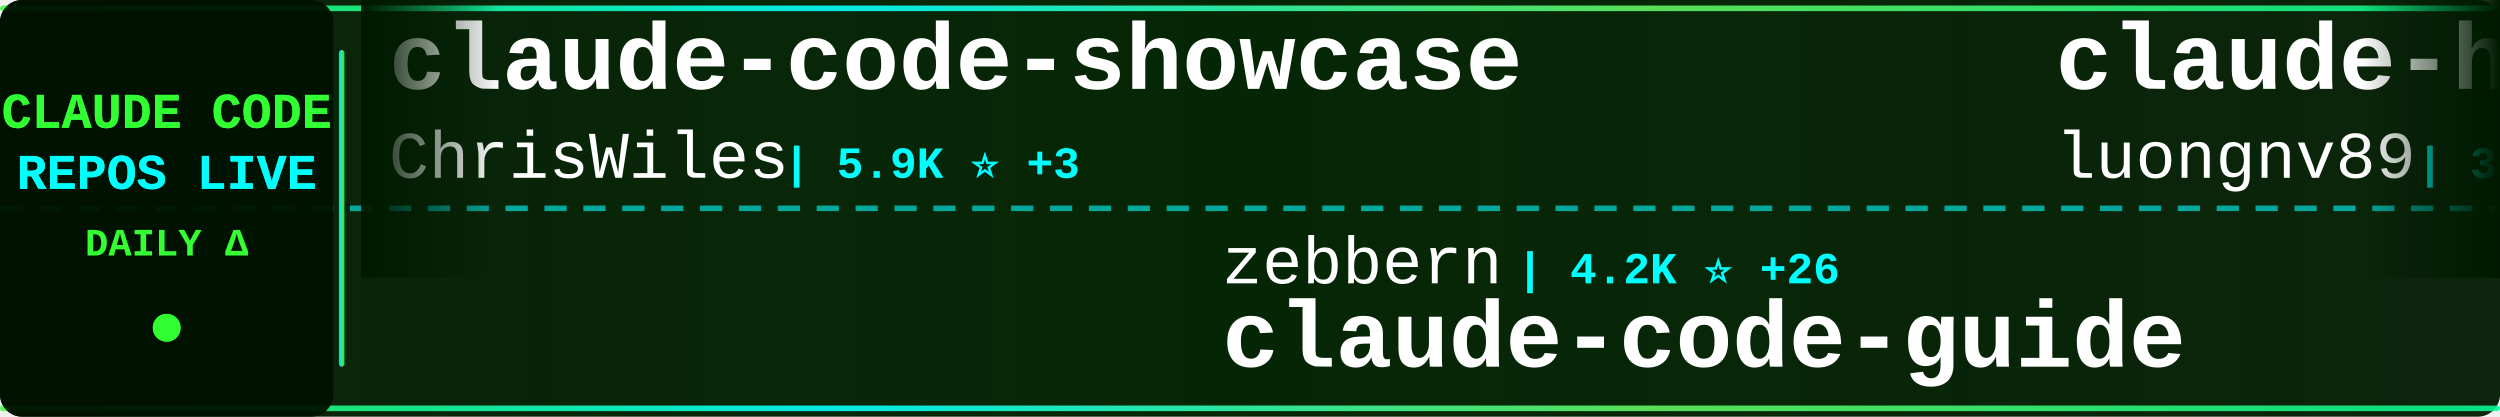
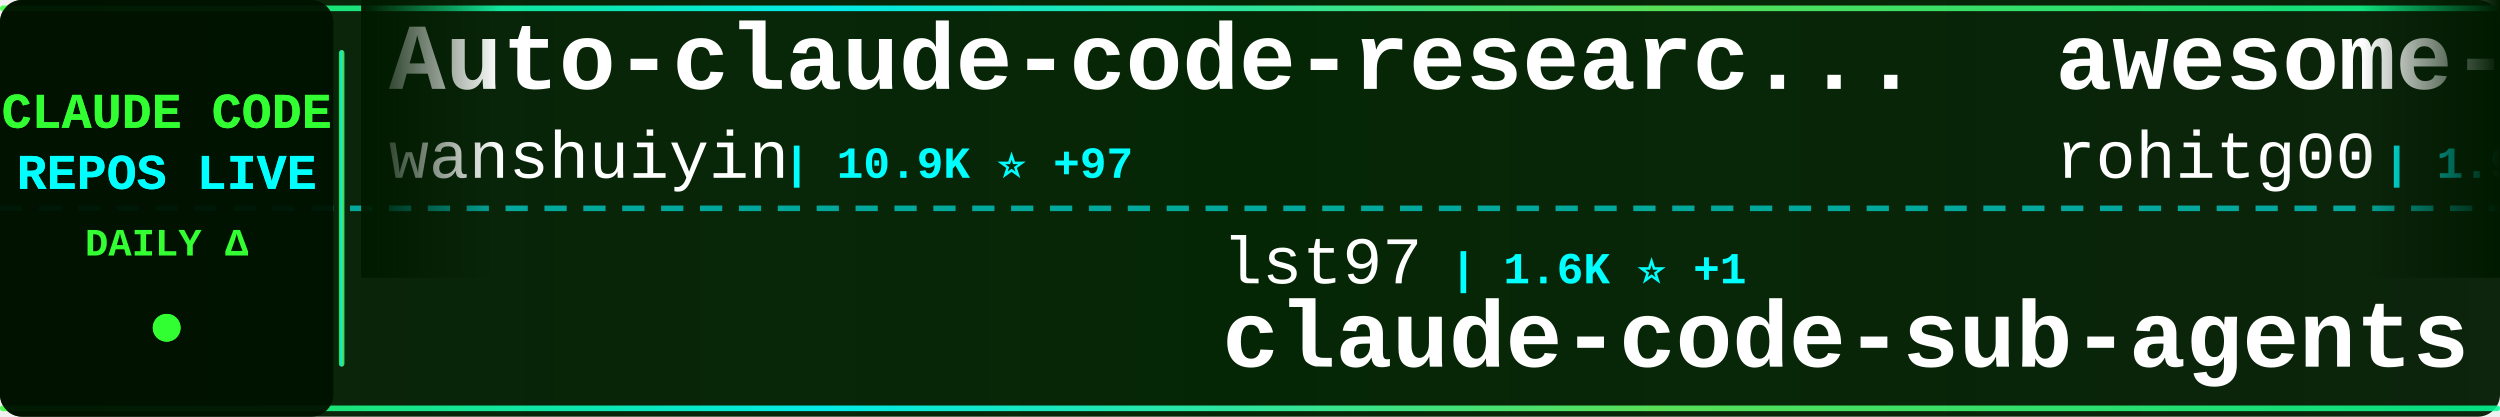
<svg xmlns="http://www.w3.org/2000/svg" width="900" height="150">
  <defs>
    <linearGradient id="tickerBg" x1="0%" y1="0%" x2="100%" y2="0%">
      <stop offset="0%" style="stop-color:#001a00;stop-opacity:0.95" />
      <stop offset="50%" style="stop-color:#002200;stop-opacity:0.98" />
      <stop offset="100%" style="stop-color:#001a00;stop-opacity:0.95" />
    </linearGradient>
    <linearGradient id="borderGrad" x1="0%" y1="0%" x2="100%" y2="0%">
      <stop offset="0%" style="stop-color:#33ff33;stop-opacity:0.85">
        <animate attributeName="stop-opacity" values="0.85;1;0.85" dur="2s" repeatCount="indefinite" />
      </stop>
      <stop offset="33%" style="stop-color:#00ffff;stop-opacity:0.9">
        <animate attributeName="stop-opacity" values="0.9;1;0.9" dur="2.2s" repeatCount="indefinite" />
      </stop>
      <stop offset="66%" style="stop-color:#66ff66;stop-opacity:0.85">
        <animate attributeName="stop-opacity" values="0.85;1;0.85" dur="1.8s" repeatCount="indefinite" />
      </stop>
      <stop offset="100%" style="stop-color:#00ff99;stop-opacity:0.85">
        <animate attributeName="stop-opacity" values="0.85;1;0.85" dur="2s" repeatCount="indefinite" />
      </stop>
    </linearGradient>
    <filter id="textGlow">
      <feGaussianBlur stdDeviation="0.1" result="coloredBlur" />
      <feMerge>
        <feMergeNode in="coloredBlur" />
        <feMergeNode in="SourceGraphic" />
      </feMerge>
    </filter>
    <filter id="metricGlow">
      <feGaussianBlur stdDeviation="0.2" result="coloredBlur" />
      <feMerge>
        <feMergeNode in="coloredBlur" />
        <feMergeNode in="SourceGraphic" />
      </feMerge>
    </filter>
    <linearGradient id="leftFade" x1="0%" y1="0%" x2="100%" y2="0%">
      <stop offset="0%" style="stop-color:#001a00;stop-opacity:1" />
      <stop offset="100%" style="stop-color:#001a00;stop-opacity:0" />
    </linearGradient>
    <linearGradient id="rightFade" x1="0%" y1="0%" x2="100%" y2="0%">
      <stop offset="0%" style="stop-color:#001a00;stop-opacity:0" />
      <stop offset="100%" style="stop-color:#001a00;stop-opacity:1" />
    </linearGradient>
  </defs>
  <rect width="900" height="150" fill="url(#tickerBg)" rx="8" />
  <rect x="0" y="2" width="900" height="2" fill="url(#borderGrad)" rx="1" />
  <rect x="0" y="146" width="900" height="2" fill="url(#borderGrad)" rx="1" />
  <line x1="0" y1="75" x2="900" y2="75" stroke="#00ffff" stroke-width="2" stroke-dasharray="8 6" opacity="0.6" />
  <rect x="0" y="0" width="120" height="150" fill="#001100" opacity="0.95" rx="8" />
  <text x="60" y="46" font-family="'Courier New', monospace" font-size="18" font-weight="bold" fill="#33ff33" text-anchor="middle" filter="url(#textGlow)">
    CLAUDE CODE
  </text>
  <text x="60" y="68" font-family="'Courier New', monospace" font-size="18" font-weight="bold" fill="#00ffff" text-anchor="middle" filter="url(#textGlow)">
    REPOS LIVE
  </text>
  <text x="60" y="92" font-family="'Courier New', monospace" font-size="14" font-weight="bold" fill="#33ff33" text-anchor="middle">
    DAILY Δ
  </text>
  <circle cx="60" cy="118" r="5" fill="#33ff33" filter="url(#metricGlow)">
    <animate attributeName="r" values="4;6;4" dur="1.5s" repeatCount="indefinite" />
    <animate attributeName="opacity" values="0.6;1;0.6" dur="1.5s" repeatCount="indefinite" />
  </circle>
  <rect x="122" y="18" width="2" height="114" fill="url(#borderGrad)" rx="1" />
  <clipPath id="tickerClip">
    <rect x="130" y="0" width="770" height="150" />
  </clipPath>
  <g clip-path="url(#tickerClip)">
    <g id="tickerItems">
      <animateTransform attributeName="transform" attributeType="XML" type="translate" from="0 0" to="-3000 0" dur="54s" repeatCount="indefinite" />
      <g transform="translate(0, 0)">
-         <text x="140" y="32" font-family="'Courier New', monospace" font-size="34" font-weight="bold" fill="#ffffff">claude-code-showcase</text>
-         <text x="140" y="64" font-family="'Courier New', monospace" font-size="24" font-weight="normal" fill="#ffffff" opacity="1.0">ChrisWiles</text>
-         <text x="282" y="64" font-family="'Courier New', monospace" font-size="16" font-weight="bold" fill="#00ffff"> | 5.9K ⭐ +3</text>
+         <text x="140" y="32" font-family="'Courier New', monospace" font-size="34" font-weight="bold" fill="#ffffff">Auto-claude-code-researc...</text>
+         <text x="140" y="64" font-family="'Courier New', monospace" font-size="24" font-weight="normal" fill="#ffffff" opacity="1.0">wanshuiyin</text>
+         <text x="282" y="64" font-family="'Courier New', monospace" font-size="16" font-weight="bold" fill="#00ffff"> | 10.9K ⭐ +97</text>
      </g>
      <g transform="translate(300, 0)">
-         <text x="140" y="102" font-family="'Courier New', monospace" font-size="24" font-weight="normal" fill="#ffffff" opacity="1.0">zebbern</text>
-         <text x="246" y="102" font-family="'Courier New', monospace" font-size="16" font-weight="bold" fill="#00ffff"> | 4.2K ⭐ +26</text>
-         <text x="140" y="132" font-family="'Courier New', monospace" font-size="34" font-weight="bold" fill="#ffffff">claude-code-guide</text>
+         <text x="140" y="102" font-family="'Courier New', monospace" font-size="24" font-weight="normal" fill="#ffffff" opacity="1.0">lst97</text>
+         <text x="222" y="102" font-family="'Courier New', monospace" font-size="16" font-weight="bold" fill="#00ffff"> | 1.6K ⭐ +1</text>
+         <text x="140" y="132" font-family="'Courier New', monospace" font-size="34" font-weight="bold" fill="#ffffff">claude-code-sub-agents</text>
      </g>
      <g transform="translate(600, 0)">
-         <text x="140" y="32" font-family="'Courier New', monospace" font-size="34" font-weight="bold" fill="#ffffff">claude-howto</text>
-         <text x="140" y="64" font-family="'Courier New', monospace" font-size="24" font-weight="normal" fill="#ffffff" opacity="1.0">luongnv89</text>
-         <text x="270" y="64" font-family="'Courier New', monospace" font-size="16" font-weight="bold" fill="#00ffff"> | 34.4K ⭐ +96</text>
+         <text x="140" y="32" font-family="'Courier New', monospace" font-size="34" font-weight="bold" fill="#ffffff">awesome-claude-code-tool...</text>
+         <text x="140" y="64" font-family="'Courier New', monospace" font-size="24" font-weight="normal" fill="#ffffff" opacity="1.0">rohitg00</text>
+         <text x="258" y="64" font-family="'Courier New', monospace" font-size="16" font-weight="bold" fill="#00ffff"> | 1.9K ⭐ +18</text>
      </g>
      <g transform="translate(900, 0)">
-         <text x="140" y="102" font-family="'Courier New', monospace" font-size="24" font-weight="normal" fill="#ffffff" opacity="1.0">luyao618</text>
-         <text x="258" y="102" font-family="'Courier New', monospace" font-size="16" font-weight="bold" fill="#00ffff"> | 1.4K ⭐ +13</text>
-         <text x="140" y="132" font-family="'Courier New', monospace" font-size="34" font-weight="bold" fill="#ffffff">Claude-Code-Source-Study</text>
+         <text x="140" y="102" font-family="'Courier New', monospace" font-size="24" font-weight="normal" fill="#ffffff" opacity="1.0">anthropics</text>
+         <text x="282" y="102" font-family="'Courier New', monospace" font-size="16" font-weight="bold" fill="#00ffff"> | 848 ⭐ +1</text>
+         <text x="140" y="132" font-family="'Courier New', monospace" font-size="34" font-weight="bold" fill="#ffffff">claude-code-base-action</text>
      </g>
      <g transform="translate(1200, 0)">
-         <text x="140" y="32" font-family="'Courier New', monospace" font-size="34" font-weight="bold" fill="#ffffff">Claude-Code-Usage-Monito...</text>
-         <text x="140" y="64" font-family="'Courier New', monospace" font-size="24" font-weight="normal" fill="#ffffff" opacity="1.0">Maciek-roboblog</text>
-         <text x="342" y="64" font-family="'Courier New', monospace" font-size="16" font-weight="bold" fill="#00ffff"> | 8.1K ⭐ +17</text>
+         <text x="140" y="32" font-family="'Courier New', monospace" font-size="34" font-weight="bold" fill="#ffffff">claude-code-reverse</text>
+         <text x="140" y="64" font-family="'Courier New', monospace" font-size="24" font-weight="normal" fill="#ffffff" opacity="1.0">Yuyz0112</text>
+         <text x="258" y="64" font-family="'Courier New', monospace" font-size="16" font-weight="bold" fill="#00ffff"> | 2.4K ⭐ +1</text>
      </g>
      <g transform="translate(1500, 0)">
-         <text x="140" y="102" font-family="'Courier New', monospace" font-size="24" font-weight="normal" fill="#ffffff" opacity="1.0">guanshan</text>
-         <text x="258" y="102" font-family="'Courier New', monospace" font-size="16" font-weight="bold" fill="#00ffff"> | 60 ⭐ +1</text>
-         <text x="140" y="132" font-family="'Courier New', monospace" font-size="34" font-weight="bold" fill="#ffffff">ClaudeCode</text>
+         <text x="140" y="102" font-family="'Courier New', monospace" font-size="24" font-weight="normal" fill="#ffffff" opacity="1.0">shareAI-lab</text>
+         <text x="294" y="102" font-family="'Courier New', monospace" font-size="16" font-weight="bold" fill="#00ffff"> | 63.1K ⭐ +256</text>
+         <text x="140" y="132" font-family="'Courier New', monospace" font-size="34" font-weight="bold" fill="#ffffff">learn-claude-code</text>
      </g>
      <g transform="translate(1800, 0)">
-         <text x="140" y="32" font-family="'Courier New', monospace" font-size="34" font-weight="bold" fill="#ffffff">claude-code-hub</text>
-         <text x="140" y="64" font-family="'Courier New', monospace" font-size="24" font-weight="normal" fill="#ffffff" opacity="1.0">ding113</text>
-         <text x="246" y="64" font-family="'Courier New', monospace" font-size="16" font-weight="bold" fill="#00ffff"> | 2.9K ⭐ +6</text>
+         <text x="140" y="32" font-family="'Courier New', monospace" font-size="34" font-weight="bold" fill="#ffffff">Claude-code</text>
+         <text x="140" y="64" font-family="'Courier New', monospace" font-size="24" font-weight="normal" fill="#ffffff" opacity="1.0">fazxes</text>
+         <text x="234" y="64" font-family="'Courier New', monospace" font-size="16" font-weight="bold" fill="#00ffff"> | 216 ⭐</text>
      </g>
      <g transform="translate(2100, 0)">
-         <text x="140" y="102" font-family="'Courier New', monospace" font-size="24" font-weight="normal" fill="#ffffff" opacity="1.0">disler</text>
-         <text x="234" y="102" font-family="'Courier New', monospace" font-size="16" font-weight="bold" fill="#00ffff"> | 1.3K ⭐ +11</text>
-         <text x="140" y="132" font-family="'Courier New', monospace" font-size="34" font-weight="bold" fill="#ffffff">pi-vs-claude-code</text>
+         <text x="140" y="102" font-family="'Courier New', monospace" font-size="24" font-weight="normal" fill="#ffffff" opacity="1.0">Alishahryar1</text>
+         <text x="306" y="102" font-family="'Courier New', monospace" font-size="16" font-weight="bold" fill="#00ffff"> | 30.4K ⭐ +280</text>
+         <text x="140" y="132" font-family="'Courier New', monospace" font-size="34" font-weight="bold" fill="#ffffff">free-claude-code</text>
      </g>
      <g transform="translate(2400, 0)">
-         <text x="140" y="32" font-family="'Courier New', monospace" font-size="34" font-weight="bold" fill="#ffffff">claude-code-system-promp...</text>
-         <text x="140" y="64" font-family="'Courier New', monospace" font-size="24" font-weight="normal" fill="#ffffff" opacity="1.0">Piebald-AI</text>
-         <text x="282" y="64" font-family="'Courier New', monospace" font-size="16" font-weight="bold" fill="#00ffff"> | 10.6K ⭐ +39</text>
+         <text x="140" y="32" font-family="'Courier New', monospace" font-size="34" font-weight="bold" fill="#ffffff">claude-code-webui</text>
+         <text x="140" y="64" font-family="'Courier New', monospace" font-size="24" font-weight="normal" fill="#ffffff" opacity="1.0">sugyan</text>
+         <text x="234" y="64" font-family="'Courier New', monospace" font-size="16" font-weight="bold" fill="#00ffff"> | 1.1K ⭐ +1</text>
      </g>
      <g transform="translate(2700, 0)">
-         <text x="140" y="102" font-family="'Courier New', monospace" font-size="24" font-weight="normal" fill="#ffffff" opacity="1.0">JrCx7scC</text>
-         <text x="258" y="102" font-family="'Courier New', monospace" font-size="16" font-weight="bold" fill="#00ffff"> | 369 ⭐</text>
-         <text x="140" y="132" font-family="'Courier New', monospace" font-size="34" font-weight="bold" fill="#ffffff">claude-code-source</text>
+         <text x="140" y="102" font-family="'Courier New', monospace" font-size="24" font-weight="normal" fill="#ffffff" opacity="1.0">KPR111</text>
+         <text x="234" y="102" font-family="'Courier New', monospace" font-size="16" font-weight="bold" fill="#00ffff"> | 18 ⭐</text>
+         <text x="140" y="132" font-family="'Courier New', monospace" font-size="34" font-weight="bold" fill="#ffffff">Claude-Code</text>
      </g>
      <g transform="translate(3000, 0)">
-         <text x="140" y="32" font-family="'Courier New', monospace" font-size="34" font-weight="bold" fill="#ffffff">claude-code-showcase</text>
-         <text x="140" y="64" font-family="'Courier New', monospace" font-size="24" font-weight="normal" fill="#ffffff" opacity="1.0">ChrisWiles</text>
-         <text x="282" y="64" font-family="'Courier New', monospace" font-size="16" font-weight="bold" fill="#00ffff"> | 5.9K ⭐ +3</text>
+         <text x="140" y="32" font-family="'Courier New', monospace" font-size="34" font-weight="bold" fill="#ffffff">Auto-claude-code-researc...</text>
+         <text x="140" y="64" font-family="'Courier New', monospace" font-size="24" font-weight="normal" fill="#ffffff" opacity="1.0">wanshuiyin</text>
+         <text x="282" y="64" font-family="'Courier New', monospace" font-size="16" font-weight="bold" fill="#00ffff"> | 10.9K ⭐ +97</text>
      </g>
      <g transform="translate(3300, 0)">
-         <text x="140" y="102" font-family="'Courier New', monospace" font-size="24" font-weight="normal" fill="#ffffff" opacity="1.0">zebbern</text>
-         <text x="246" y="102" font-family="'Courier New', monospace" font-size="16" font-weight="bold" fill="#00ffff"> | 4.2K ⭐ +26</text>
-         <text x="140" y="132" font-family="'Courier New', monospace" font-size="34" font-weight="bold" fill="#ffffff">claude-code-guide</text>
+         <text x="140" y="102" font-family="'Courier New', monospace" font-size="24" font-weight="normal" fill="#ffffff" opacity="1.0">lst97</text>
+         <text x="222" y="102" font-family="'Courier New', monospace" font-size="16" font-weight="bold" fill="#00ffff"> | 1.6K ⭐ +1</text>
+         <text x="140" y="132" font-family="'Courier New', monospace" font-size="34" font-weight="bold" fill="#ffffff">claude-code-sub-agents</text>
      </g>
      <g transform="translate(3600, 0)">
-         <text x="140" y="32" font-family="'Courier New', monospace" font-size="34" font-weight="bold" fill="#ffffff">claude-howto</text>
-         <text x="140" y="64" font-family="'Courier New', monospace" font-size="24" font-weight="normal" fill="#ffffff" opacity="1.0">luongnv89</text>
-         <text x="270" y="64" font-family="'Courier New', monospace" font-size="16" font-weight="bold" fill="#00ffff"> | 34.4K ⭐ +96</text>
+         <text x="140" y="32" font-family="'Courier New', monospace" font-size="34" font-weight="bold" fill="#ffffff">awesome-claude-code-tool...</text>
+         <text x="140" y="64" font-family="'Courier New', monospace" font-size="24" font-weight="normal" fill="#ffffff" opacity="1.0">rohitg00</text>
+         <text x="258" y="64" font-family="'Courier New', monospace" font-size="16" font-weight="bold" fill="#00ffff"> | 1.9K ⭐ +18</text>
      </g>
      <g transform="translate(3900, 0)">
-         <text x="140" y="102" font-family="'Courier New', monospace" font-size="24" font-weight="normal" fill="#ffffff" opacity="1.0">luyao618</text>
-         <text x="258" y="102" font-family="'Courier New', monospace" font-size="16" font-weight="bold" fill="#00ffff"> | 1.4K ⭐ +13</text>
-         <text x="140" y="132" font-family="'Courier New', monospace" font-size="34" font-weight="bold" fill="#ffffff">Claude-Code-Source-Study</text>
+         <text x="140" y="102" font-family="'Courier New', monospace" font-size="24" font-weight="normal" fill="#ffffff" opacity="1.0">anthropics</text>
+         <text x="282" y="102" font-family="'Courier New', monospace" font-size="16" font-weight="bold" fill="#00ffff"> | 848 ⭐ +1</text>
+         <text x="140" y="132" font-family="'Courier New', monospace" font-size="34" font-weight="bold" fill="#ffffff">claude-code-base-action</text>
      </g>
    </g>
  </g>
  <rect x="130" y="0" width="50" height="100" fill="url(#leftFade)" />
  <rect x="850" y="0" width="50" height="100" fill="url(#rightFade)" />
</svg>
